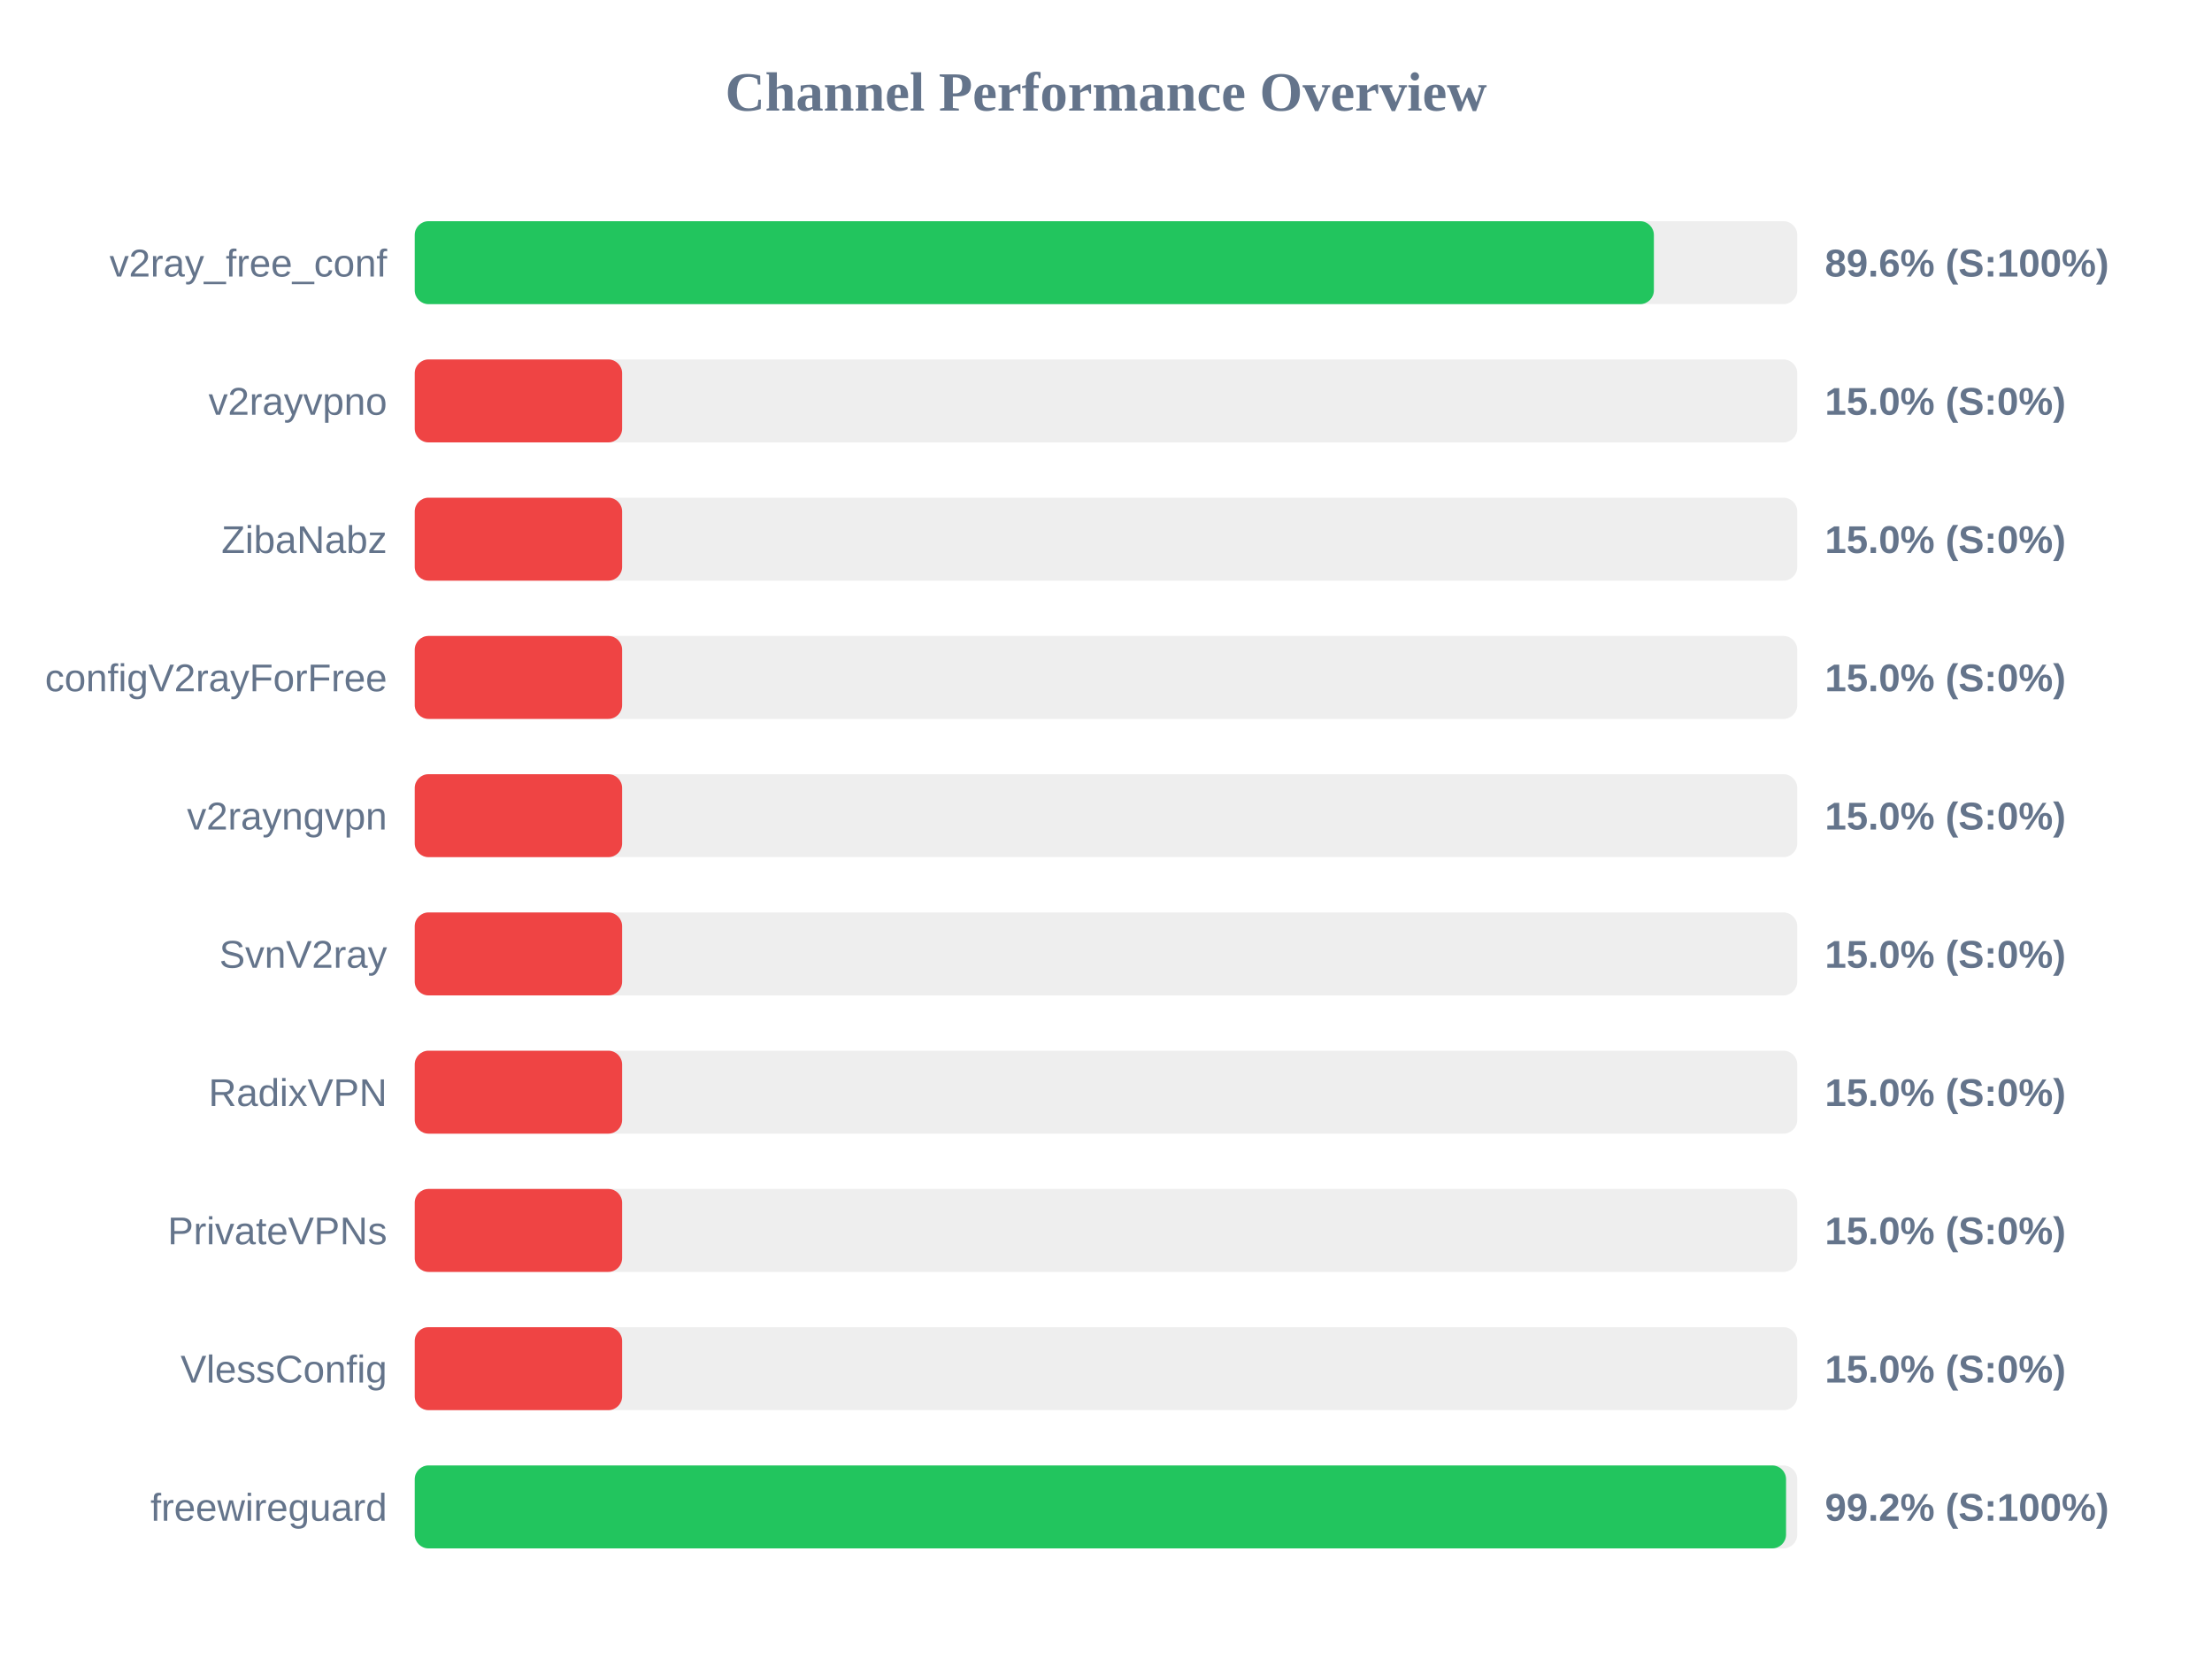
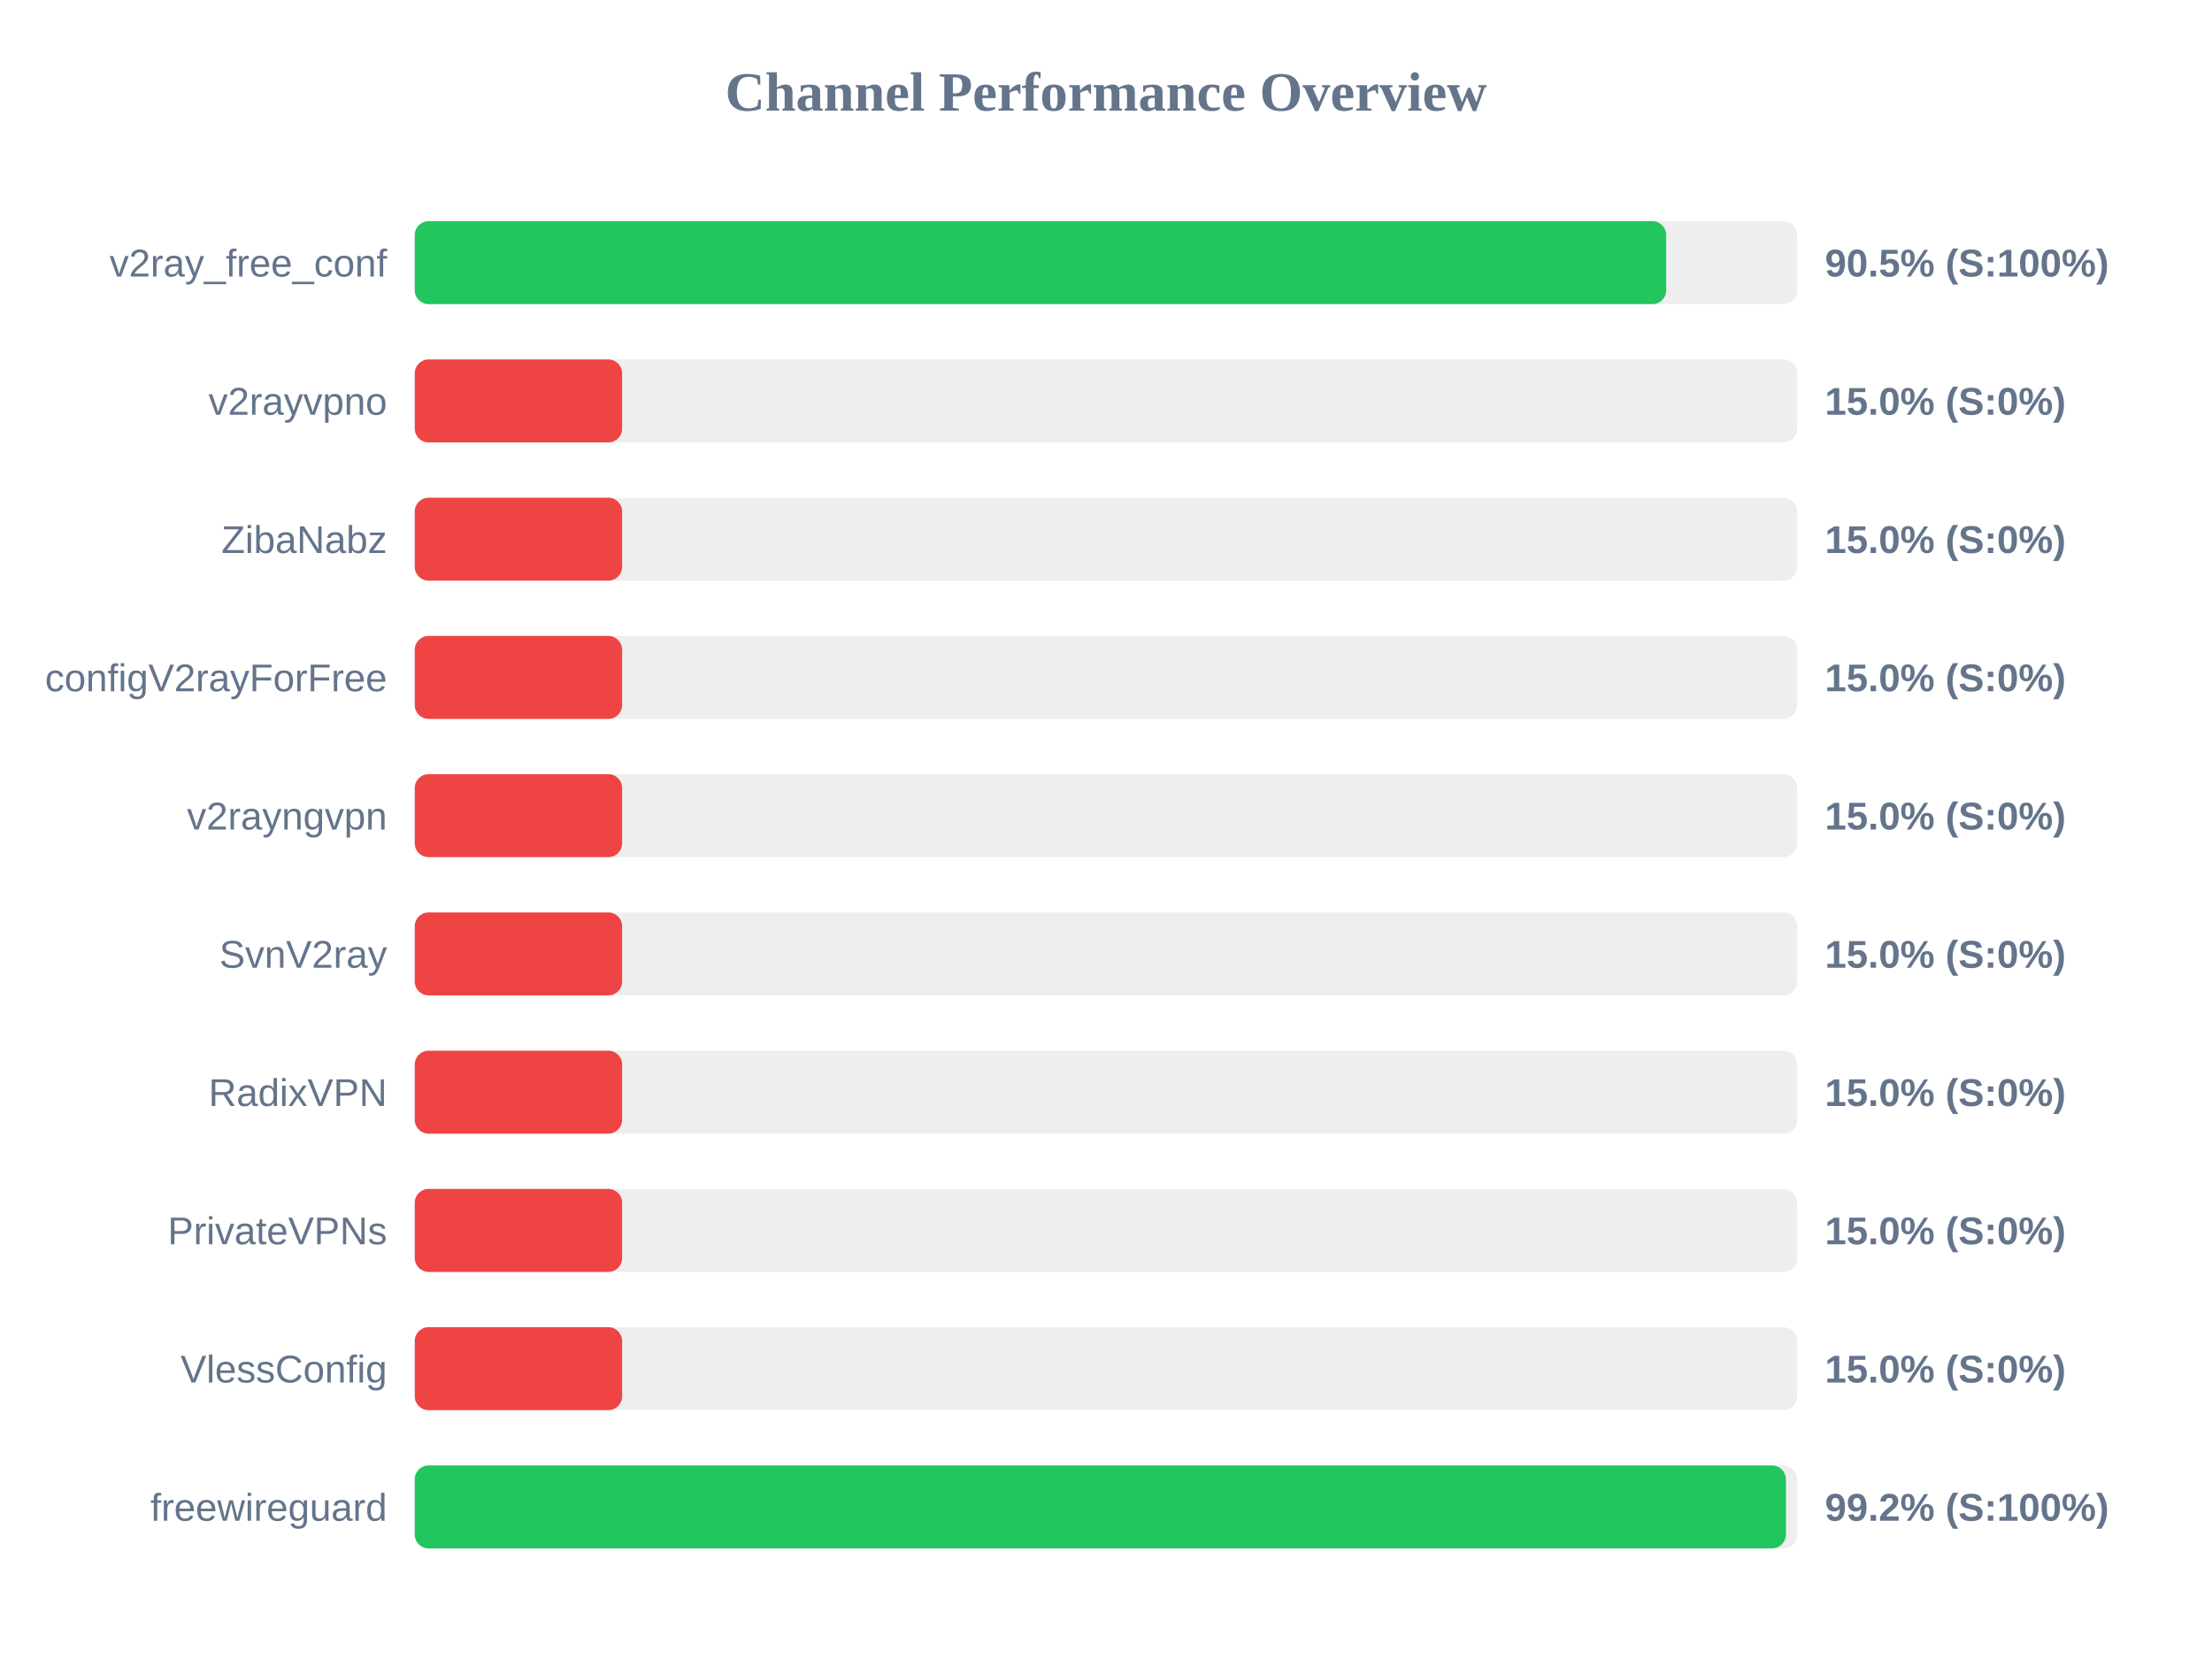
<svg xmlns="http://www.w3.org/2000/svg" width="800" height="600" version="1.1">
  <style>
        .row { font: 14px Arial; fill: #64748b; }
        .score { font: bold 14px Arial; fill: #64748b; }
    </style>
  <text x="400" y="40" text-anchor="middle" font-size="20px" font-weight="bold" fill="#64748b">Channel Performance Overview</text>
  <rect x="150" y="80" width="500" height="30" fill="#eee" rx="5" />
-   <rect x="150" y="80" width="448.15" height="30" fill="#22c55e" rx="5" />
+   <rect x="150" y="80" width="452.6" height="30" fill="#22c55e" rx="5" />
  <text x="140" y="100" text-anchor="end" class="row">v2ray_free_conf</text>
-   <text x="660" y="100" text-anchor="start" class="score">89.6% (S:100%)</text>
+   <text x="660" y="100" text-anchor="start" class="score">90.5% (S:100%)</text>
  <rect x="150" y="130" width="500" height="30" fill="#eee" rx="5" />
  <rect x="150" y="130" width="75.0" height="30" fill="#ef4444" rx="5" />
  <text x="140" y="150" text-anchor="end" class="row">v2rayvpno</text>
  <text x="660" y="150" text-anchor="start" class="score">15.0% (S:0%)</text>
  <rect x="150" y="180" width="500" height="30" fill="#eee" rx="5" />
  <rect x="150" y="180" width="75.0" height="30" fill="#ef4444" rx="5" />
  <text x="140" y="200" text-anchor="end" class="row">ZibaNabz</text>
  <text x="660" y="200" text-anchor="start" class="score">15.0% (S:0%)</text>
  <rect x="150" y="230" width="500" height="30" fill="#eee" rx="5" />
  <rect x="150" y="230" width="75.0" height="30" fill="#ef4444" rx="5" />
  <text x="140" y="250" text-anchor="end" class="row">configV2rayForFree</text>
  <text x="660" y="250" text-anchor="start" class="score">15.0% (S:0%)</text>
  <rect x="150" y="280" width="500" height="30" fill="#eee" rx="5" />
  <rect x="150" y="280" width="75.0" height="30" fill="#ef4444" rx="5" />
  <text x="140" y="300" text-anchor="end" class="row">v2rayngvpn</text>
  <text x="660" y="300" text-anchor="start" class="score">15.0% (S:0%)</text>
  <rect x="150" y="330" width="500" height="30" fill="#eee" rx="5" />
  <rect x="150" y="330" width="75.0" height="30" fill="#ef4444" rx="5" />
  <text x="140" y="350" text-anchor="end" class="row">SvnV2ray</text>
  <text x="660" y="350" text-anchor="start" class="score">15.0% (S:0%)</text>
  <rect x="150" y="380" width="500" height="30" fill="#eee" rx="5" />
  <rect x="150" y="380" width="75.0" height="30" fill="#ef4444" rx="5" />
  <text x="140" y="400" text-anchor="end" class="row">RadixVPN</text>
  <text x="660" y="400" text-anchor="start" class="score">15.0% (S:0%)</text>
  <rect x="150" y="430" width="500" height="30" fill="#eee" rx="5" />
  <rect x="150" y="430" width="75.0" height="30" fill="#ef4444" rx="5" />
  <text x="140" y="450" text-anchor="end" class="row">PrivateVPNs</text>
  <text x="660" y="450" text-anchor="start" class="score">15.0% (S:0%)</text>
  <rect x="150" y="480" width="500" height="30" fill="#eee" rx="5" />
  <rect x="150" y="480" width="75.0" height="30" fill="#ef4444" rx="5" />
  <text x="140" y="500" text-anchor="end" class="row">VlessConfig</text>
  <text x="660" y="500" text-anchor="start" class="score">15.0% (S:0%)</text>
  <rect x="150" y="530" width="500" height="30" fill="#eee" rx="5" />
-   <rect x="150" y="530" width="495.95" height="30" fill="#22c55e" rx="5" />
+   <rect x="150" y="530" width="495.9" height="30" fill="#22c55e" rx="5" />
  <text x="140" y="550" text-anchor="end" class="row">freewireguard</text>
  <text x="660" y="550" text-anchor="start" class="score">99.2% (S:100%)</text>
</svg>
